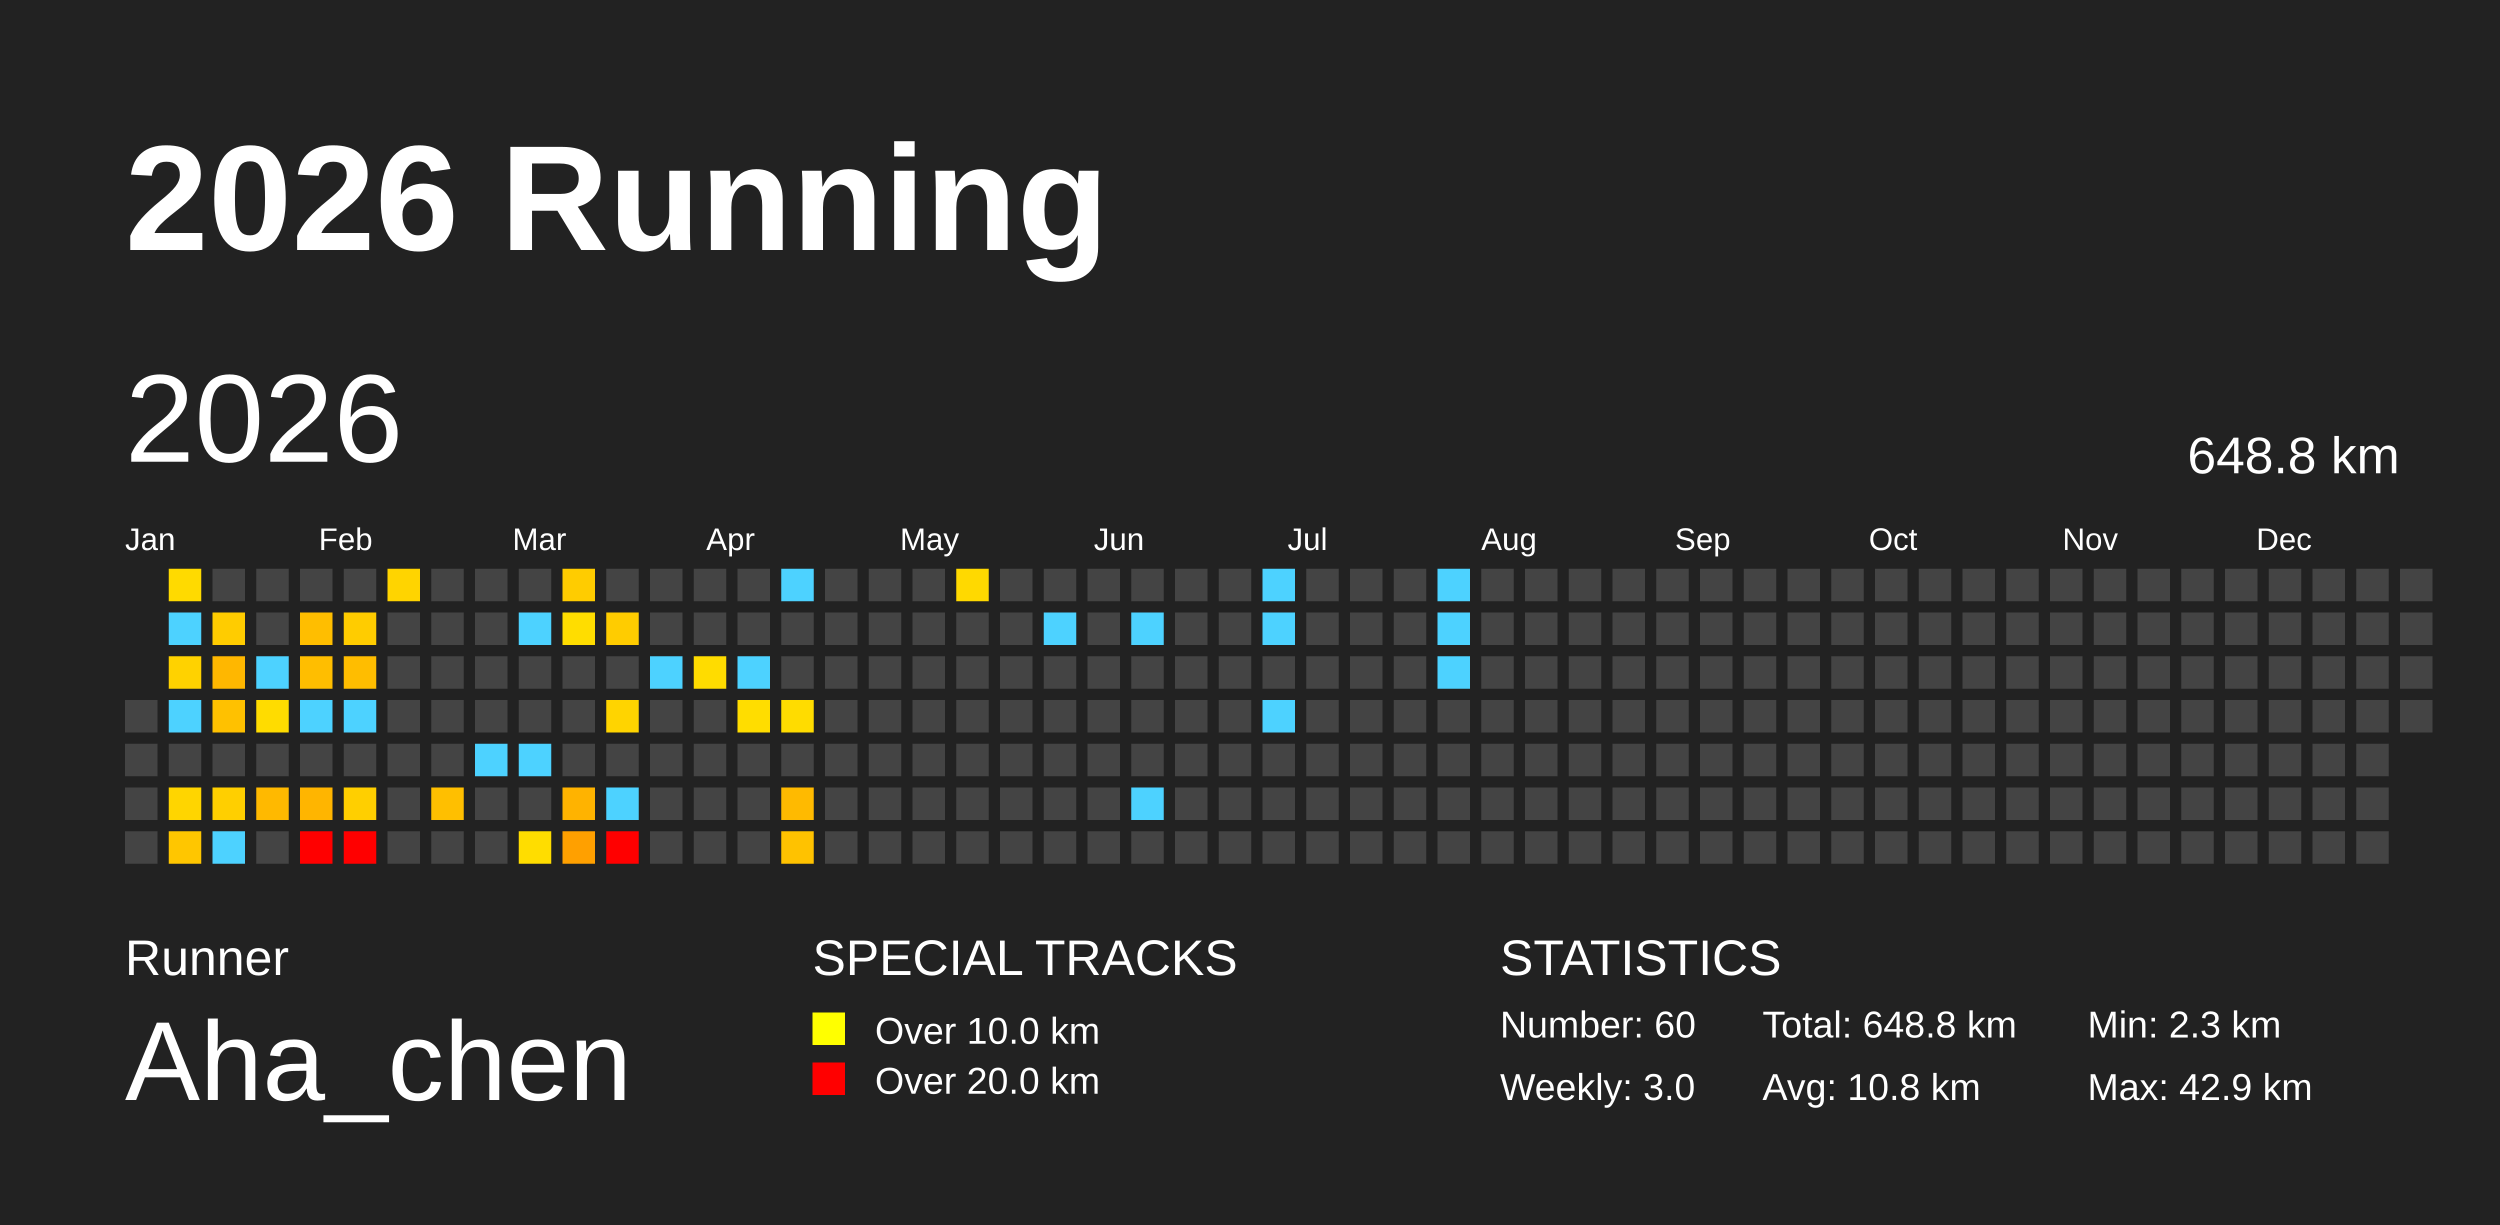
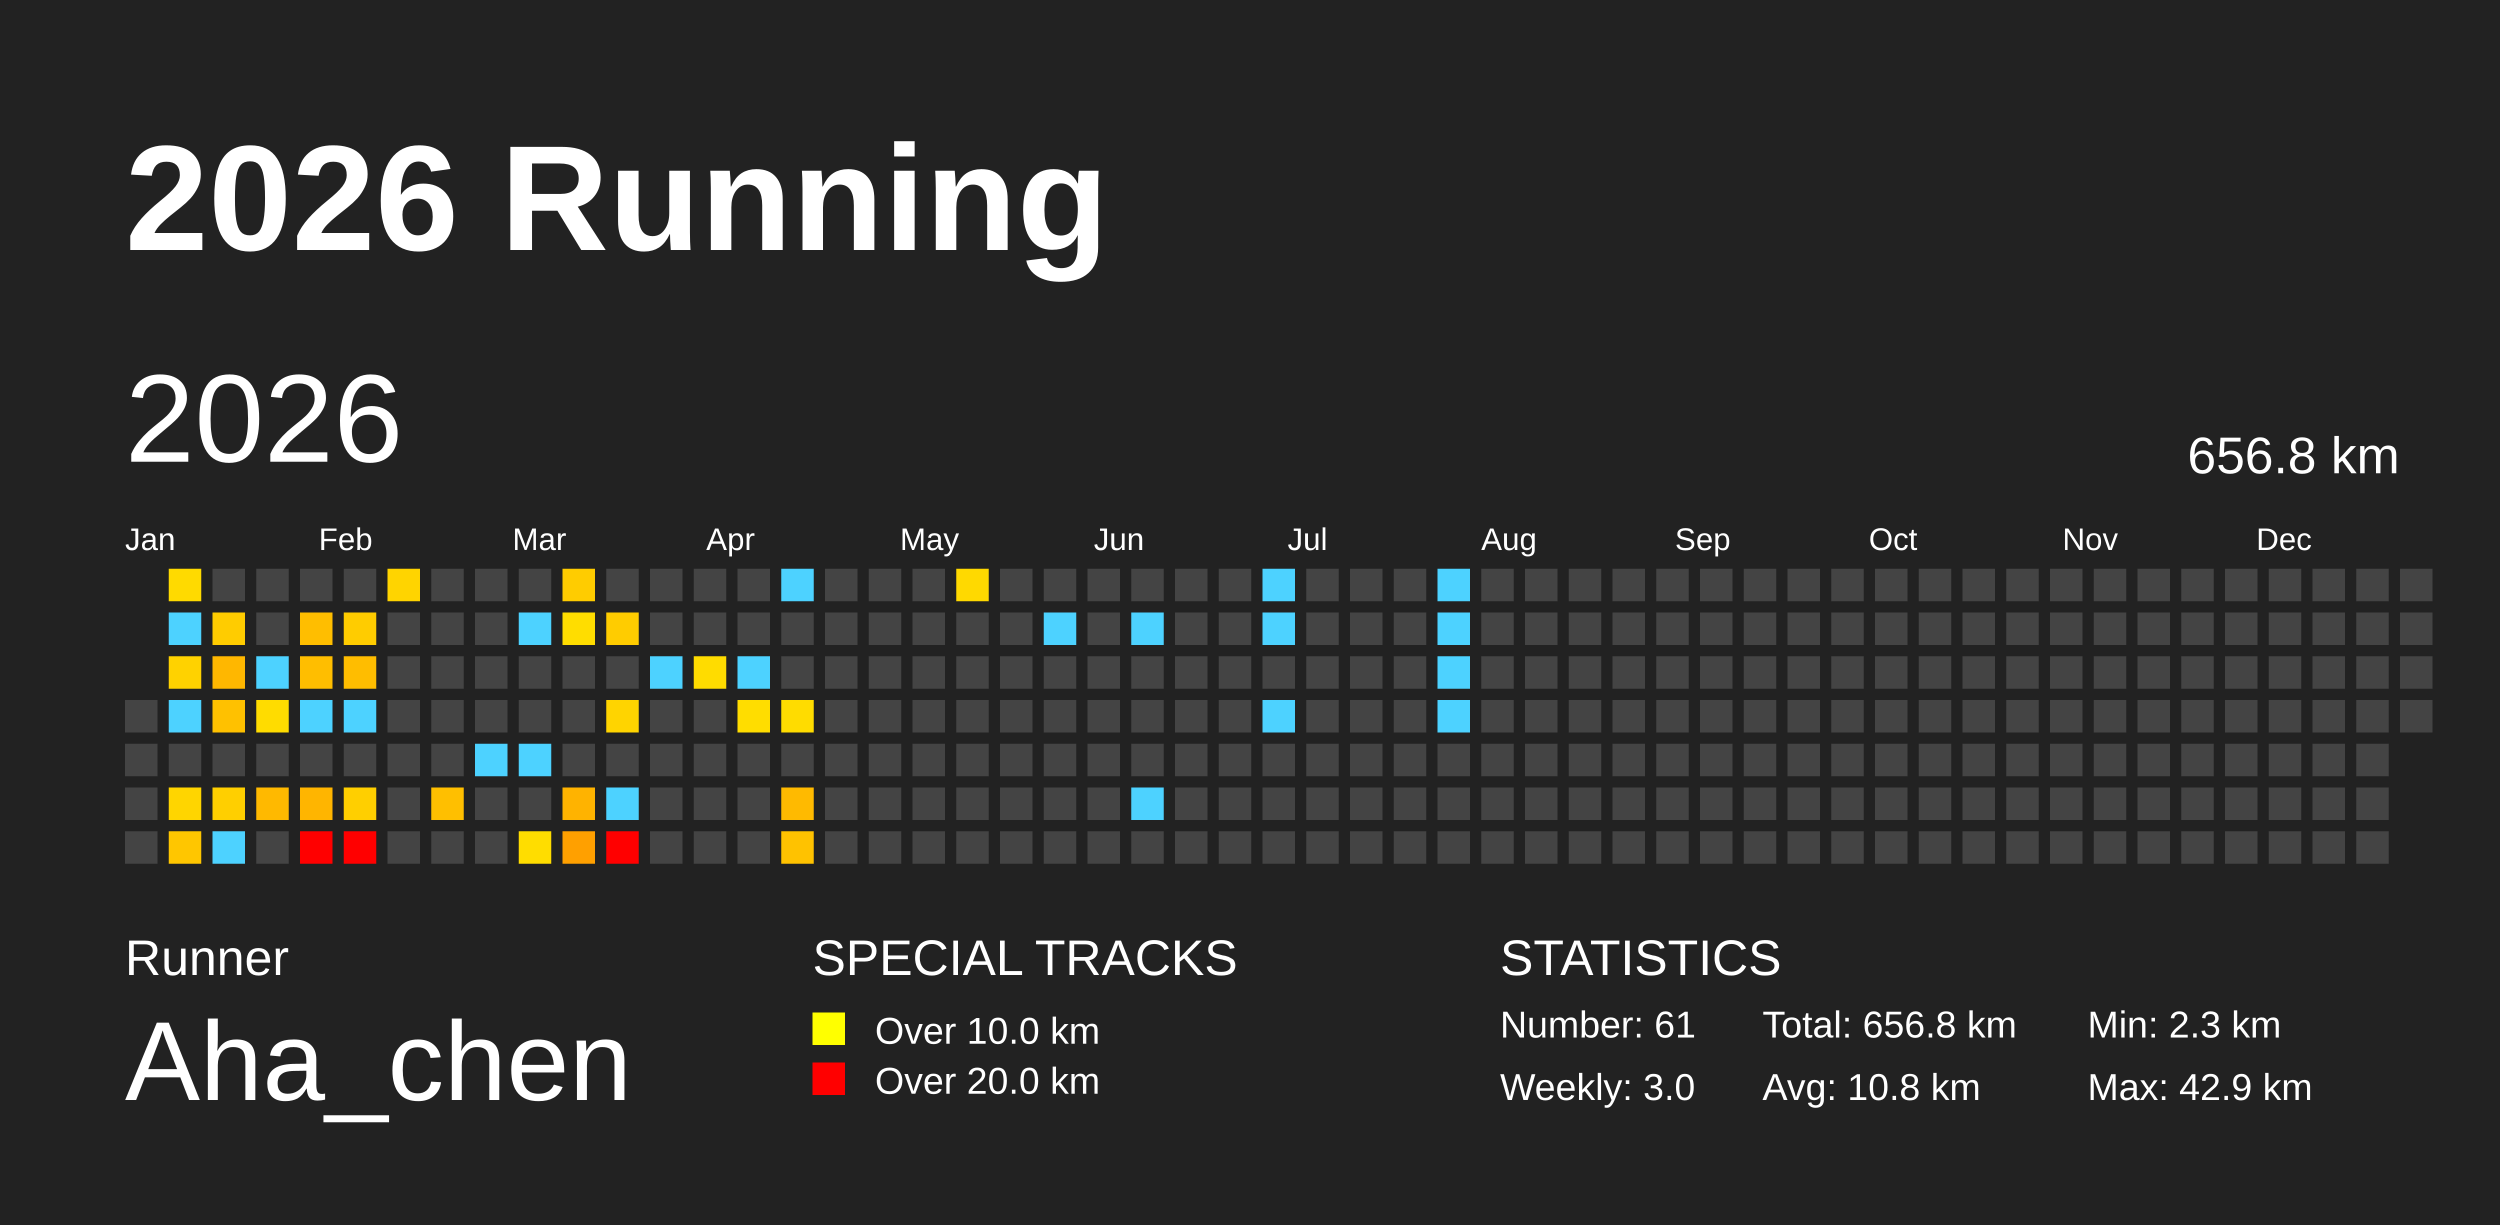
<svg xmlns="http://www.w3.org/2000/svg" baseProfile="full" height="98mm" version="1.1" viewBox="0,0,200,98" width="200mm">
  <defs />
  <rect fill="#222222" height="98" width="200" x="0" y="0" />
  <text fill="#FFFFFF" style="font-size:12px; font-family:Arial; font-weight:bold;" x="10" y="20">2026 Running</text>
  <text fill="#FFFFFF" style="font-size:4px; font-family:Arial" x="10" y="78">Runner</text>
  <text fill="#FFFFFF" style="font-size:9px; font-family:Arial" x="10" y="88">Aha_chen</text>
  <text fill="#FFFFFF" style="font-size:4px; font-family:Arial" x="65" y="78">SPECIAL TRACKS</text>
  <rect fill="yellow" height="2.6" width="2.6" x="65" y="81" />
  <text fill="#FFFFFF" style="font-size:3px; font-family:Arial" x="70" y="83.5">Over 10.0 km</text>
  <rect fill="red" height="2.6" width="2.6" x="65" y="85" />
  <text fill="#FFFFFF" style="font-size:3px; font-family:Arial" x="70" y="87.5">Over 20.0 km</text>
  <text fill="#FFFFFF" style="font-size:4px; font-family:Arial" x="120" y="78">STATISTICS</text>
-   <text fill="#FFFFFF" style="font-size:3px; font-family:Arial" x="120" y="83">Number: 60</text>
+   <text fill="#FFFFFF" style="font-size:3px; font-family:Arial" x="120" y="83">Number: 61</text>
  <text fill="#FFFFFF" style="font-size:3px; font-family:Arial" x="120" y="88">Weekly: 3.0</text>
-   <text fill="#FFFFFF" style="font-size:3px; font-family:Arial" x="141" y="83">Total: 648.8 km</text>
+   <text fill="#FFFFFF" style="font-size:3px; font-family:Arial" x="141" y="83">Total: 656.8 km</text>
  <text fill="#FFFFFF" style="font-size:3px; font-family:Arial" x="141" y="88">Avg: 10.8 km</text>
  <text fill="#FFFFFF" style="font-size:3px; font-family:Arial" x="167" y="83">Min: 2.3 km</text>
  <text fill="#FFFFFF" style="font-size:3px; font-family:Arial" x="167" y="88">Max: 42.9 km</text>
  <text dominant-baseline="hanging" fill="#FFFFFF" style="font-size:10.0px; font-family:Arial;" x="10" y="30">2026</text>
-   <text dominant-baseline="hanging" fill="#FFFFFF" style="font-size:4.125px; font-family:Arial;" x="175" y="35">648.8 km</text>
+   <text dominant-baseline="hanging" fill="#FFFFFF" style="font-size:4.125px; font-family:Arial;" x="175" y="35">656.8 km</text>
  <text fill="#FFFFFF" style="font-size:2.5px; font-family:Arial" x="10.0" y="44">Jan</text>
  <text fill="#FFFFFF" style="font-size:2.5px; font-family:Arial" x="25.5" y="44">Feb</text>
  <text fill="#FFFFFF" style="font-size:2.5px; font-family:Arial" x="41.0" y="44">Mar</text>
  <text fill="#FFFFFF" style="font-size:2.5px; font-family:Arial" x="56.5" y="44">Apr</text>
  <text fill="#FFFFFF" style="font-size:2.5px; font-family:Arial" x="72.0" y="44">May</text>
  <text fill="#FFFFFF" style="font-size:2.5px; font-family:Arial" x="87.5" y="44">Jun</text>
  <text fill="#FFFFFF" style="font-size:2.5px; font-family:Arial" x="103.0" y="44">Jul</text>
  <text fill="#FFFFFF" style="font-size:2.5px; font-family:Arial" x="118.5" y="44">Aug</text>
  <text fill="#FFFFFF" style="font-size:2.5px; font-family:Arial" x="134.0" y="44">Sep</text>
  <text fill="#FFFFFF" style="font-size:2.5px; font-family:Arial" x="149.5" y="44">Oct</text>
  <text fill="#FFFFFF" style="font-size:2.5px; font-family:Arial" x="165.0" y="44">Nov</text>
  <text fill="#FFFFFF" style="font-size:2.5px; font-family:Arial" x="180.5" y="44">Dec</text>
  <rect fill="#444444" height="2.6" width="2.6" x="10.0" y="56.0" />
  <rect fill="#444444" height="2.6" width="2.6" x="10.0" y="59.5" />
  <rect fill="#444444" height="2.6" width="2.6" x="10.0" y="63.0" />
  <rect fill="#444444" height="2.6" width="2.6" x="10.0" y="66.5" />
  <rect fill="#ffda00" height="2.6" width="2.6" x="13.5" y="45.5" />
  <rect fill="#4dd2ff" height="2.6" width="2.6" x="13.5" y="49.0" />
  <rect fill="#ffd200" height="2.6" width="2.6" x="13.5" y="52.5" />
  <rect fill="#4dd2ff" height="2.6" width="2.6" x="13.5" y="56.0" />
  <rect fill="#444444" height="2.6" width="2.6" x="13.5" y="59.5" />
  <rect fill="#ffd500" height="2.6" width="2.6" x="13.5" y="63.0" />
  <rect fill="#ffc600" height="2.6" width="2.6" x="13.5" y="66.5" />
  <rect fill="#444444" height="2.6" width="2.6" x="17.0" y="45.5" />
  <rect fill="#ffcc00" height="2.6" width="2.6" x="17.0" y="49.0" />
  <rect fill="#ffb700" height="2.6" width="2.6" x="17.0" y="52.5" />
  <rect fill="#ffc100" height="2.6" width="2.6" x="17.0" y="56.0" />
  <rect fill="#444444" height="2.6" width="2.6" x="17.0" y="59.5" />
  <rect fill="#ffcf00" height="2.6" width="2.6" x="17.0" y="63.0" />
  <rect fill="#4dd2ff" height="2.6" width="2.6" x="17.0" y="66.5" />
  <rect fill="#444444" height="2.6" width="2.6" x="20.5" y="45.5" />
  <rect fill="#444444" height="2.6" width="2.6" x="20.5" y="49.0" />
  <rect fill="#4dd2ff" height="2.6" width="2.6" x="20.5" y="52.5" />
  <rect fill="#ffdc00" height="2.6" width="2.6" x="20.5" y="56.0" />
  <rect fill="#444444" height="2.6" width="2.6" x="20.5" y="59.5" />
  <rect fill="#ffb900" height="2.6" width="2.6" x="20.5" y="63.0" />
  <rect fill="#444444" height="2.6" width="2.6" x="20.5" y="66.5" />
  <rect fill="#444444" height="2.6" width="2.6" x="24.0" y="45.5" />
  <rect fill="#ffbe00" height="2.6" width="2.6" x="24.0" y="49.0" />
  <rect fill="#ffbe00" height="2.6" width="2.6" x="24.0" y="52.5" />
  <rect fill="#4dd2ff" height="2.6" width="2.6" x="24.0" y="56.0" />
  <rect fill="#444444" height="2.6" width="2.6" x="24.0" y="59.5" />
  <rect fill="#ffb500" height="2.6" width="2.6" x="24.0" y="63.0" />
  <rect fill="red" height="2.6" width="2.6" x="24.0" y="66.5" />
  <rect fill="#444444" height="2.6" width="2.6" x="27.5" y="45.5" />
  <rect fill="#ffcc00" height="2.6" width="2.6" x="27.5" y="49.0" />
  <rect fill="#ffbd00" height="2.6" width="2.6" x="27.5" y="52.5" />
  <rect fill="#4dd2ff" height="2.6" width="2.6" x="27.5" y="56.0" />
  <rect fill="#444444" height="2.6" width="2.6" x="27.5" y="59.5" />
  <rect fill="#ffcf00" height="2.6" width="2.6" x="27.5" y="63.0" />
  <rect fill="red" height="2.6" width="2.6" x="27.5" y="66.5" />
  <rect fill="#ffd400" height="2.6" width="2.6" x="31.0" y="45.5" />
  <rect fill="#444444" height="2.6" width="2.6" x="31.0" y="49.0" />
  <rect fill="#444444" height="2.6" width="2.6" x="31.0" y="52.5" />
  <rect fill="#444444" height="2.6" width="2.6" x="31.0" y="56.0" />
  <rect fill="#444444" height="2.6" width="2.6" x="31.0" y="59.5" />
  <rect fill="#444444" height="2.6" width="2.6" x="31.0" y="63.0" />
  <rect fill="#444444" height="2.6" width="2.6" x="31.0" y="66.5" />
  <rect fill="#444444" height="2.6" width="2.6" x="34.5" y="45.5" />
  <rect fill="#444444" height="2.6" width="2.6" x="34.5" y="49.0" />
  <rect fill="#444444" height="2.6" width="2.6" x="34.5" y="52.5" />
  <rect fill="#444444" height="2.6" width="2.6" x="34.5" y="56.0" />
  <rect fill="#444444" height="2.6" width="2.6" x="34.5" y="59.5" />
  <rect fill="#ffbf00" height="2.6" width="2.6" x="34.5" y="63.0" />
  <rect fill="#444444" height="2.6" width="2.6" x="34.5" y="66.5" />
  <rect fill="#444444" height="2.6" width="2.6" x="38.0" y="45.5" />
  <rect fill="#444444" height="2.6" width="2.6" x="38.0" y="49.0" />
  <rect fill="#444444" height="2.6" width="2.6" x="38.0" y="52.5" />
  <rect fill="#444444" height="2.6" width="2.6" x="38.0" y="56.0" />
  <rect fill="#4dd2ff" height="2.6" width="2.6" x="38.0" y="59.5" />
  <rect fill="#444444" height="2.6" width="2.6" x="38.0" y="63.0" />
  <rect fill="#444444" height="2.6" width="2.6" x="38.0" y="66.5" />
  <rect fill="#444444" height="2.6" width="2.6" x="41.5" y="45.5" />
  <rect fill="#4dd2ff" height="2.6" width="2.6" x="41.5" y="49.0" />
  <rect fill="#444444" height="2.6" width="2.6" x="41.5" y="52.5" />
  <rect fill="#444444" height="2.6" width="2.6" x="41.5" y="56.0" />
  <rect fill="#4dd2ff" height="2.6" width="2.6" x="41.5" y="59.5" />
  <rect fill="#444444" height="2.6" width="2.6" x="41.5" y="63.0" />
  <rect fill="#ffdd00" height="2.6" width="2.6" x="41.5" y="66.5" />
  <rect fill="#ffcc00" height="2.6" width="2.6" x="45.0" y="45.5" />
  <rect fill="#ffdd00" height="2.6" width="2.6" x="45.0" y="49.0" />
  <rect fill="#444444" height="2.6" width="2.6" x="45.0" y="52.5" />
  <rect fill="#444444" height="2.6" width="2.6" x="45.0" y="56.0" />
  <rect fill="#444444" height="2.6" width="2.6" x="45.0" y="59.5" />
  <rect fill="#ffb300" height="2.6" width="2.6" x="45.0" y="63.0" />
  <rect fill="#ffa000" height="2.6" width="2.6" x="45.0" y="66.5" />
  <rect fill="#444444" height="2.6" width="2.6" x="48.5" y="45.5" />
  <rect fill="#ffcc00" height="2.6" width="2.6" x="48.5" y="49.0" />
  <rect fill="#444444" height="2.6" width="2.6" x="48.5" y="52.5" />
  <rect fill="#ffd400" height="2.6" width="2.6" x="48.5" y="56.0" />
  <rect fill="#444444" height="2.6" width="2.6" x="48.5" y="59.5" />
  <rect fill="#4dd2ff" height="2.6" width="2.6" x="48.5" y="63.0" />
  <rect fill="red" height="2.6" width="2.6" x="48.5" y="66.5" />
  <rect fill="#444444" height="2.6" width="2.6" x="52.0" y="45.5" />
  <rect fill="#444444" height="2.6" width="2.6" x="52.0" y="49.0" />
  <rect fill="#4dd2ff" height="2.6" width="2.6" x="52.0" y="52.5" />
  <rect fill="#444444" height="2.6" width="2.6" x="52.0" y="56.0" />
  <rect fill="#444444" height="2.6" width="2.6" x="52.0" y="59.5" />
  <rect fill="#444444" height="2.6" width="2.6" x="52.0" y="63.0" />
  <rect fill="#444444" height="2.6" width="2.6" x="52.0" y="66.5" />
  <rect fill="#444444" height="2.6" width="2.6" x="55.5" y="45.5" />
  <rect fill="#444444" height="2.6" width="2.6" x="55.5" y="49.0" />
  <rect fill="#ffdc00" height="2.6" width="2.6" x="55.5" y="52.5" />
  <rect fill="#444444" height="2.6" width="2.6" x="55.5" y="56.0" />
  <rect fill="#444444" height="2.6" width="2.6" x="55.5" y="59.5" />
  <rect fill="#444444" height="2.6" width="2.6" x="55.5" y="63.0" />
  <rect fill="#444444" height="2.6" width="2.6" x="55.5" y="66.5" />
  <rect fill="#444444" height="2.6" width="2.6" x="59.0" y="45.5" />
  <rect fill="#444444" height="2.6" width="2.6" x="59.0" y="49.0" />
  <rect fill="#4dd2ff" height="2.6" width="2.6" x="59.0" y="52.5" />
  <rect fill="#ffdd00" height="2.6" width="2.6" x="59.0" y="56.0" />
  <rect fill="#444444" height="2.6" width="2.6" x="59.0" y="59.5" />
  <rect fill="#444444" height="2.6" width="2.6" x="59.0" y="63.0" />
  <rect fill="#444444" height="2.6" width="2.6" x="59.0" y="66.5" />
  <rect fill="#4dd2ff" height="2.6" width="2.6" x="62.5" y="45.5" />
  <rect fill="#444444" height="2.6" width="2.6" x="62.5" y="49.0" />
  <rect fill="#444444" height="2.6" width="2.6" x="62.5" y="52.5" />
  <rect fill="#ffdc00" height="2.6" width="2.6" x="62.5" y="56.0" />
  <rect fill="#444444" height="2.6" width="2.6" x="62.5" y="59.5" />
  <rect fill="#ffba00" height="2.6" width="2.6" x="62.5" y="63.0" />
  <rect fill="#ffc200" height="2.6" width="2.6" x="62.5" y="66.5" />
  <rect fill="#444444" height="2.6" width="2.6" x="66.0" y="45.5" />
  <rect fill="#444444" height="2.6" width="2.6" x="66.0" y="49.0" />
  <rect fill="#444444" height="2.6" width="2.6" x="66.0" y="52.5" />
  <rect fill="#444444" height="2.6" width="2.6" x="66.0" y="56.0" />
  <rect fill="#444444" height="2.6" width="2.6" x="66.0" y="59.5" />
  <rect fill="#444444" height="2.6" width="2.6" x="66.0" y="63.0" />
  <rect fill="#444444" height="2.6" width="2.6" x="66.0" y="66.5" />
  <rect fill="#444444" height="2.6" width="2.6" x="69.5" y="45.5" />
  <rect fill="#444444" height="2.6" width="2.6" x="69.5" y="49.0" />
  <rect fill="#444444" height="2.6" width="2.6" x="69.5" y="52.5" />
  <rect fill="#444444" height="2.6" width="2.6" x="69.5" y="56.0" />
  <rect fill="#444444" height="2.6" width="2.6" x="69.5" y="59.5" />
  <rect fill="#444444" height="2.6" width="2.6" x="69.5" y="63.0" />
  <rect fill="#444444" height="2.6" width="2.6" x="69.5" y="66.5" />
  <rect fill="#444444" height="2.6" width="2.6" x="73.0" y="45.5" />
  <rect fill="#444444" height="2.6" width="2.6" x="73.0" y="49.0" />
  <rect fill="#444444" height="2.6" width="2.6" x="73.0" y="52.5" />
  <rect fill="#444444" height="2.6" width="2.6" x="73.0" y="56.0" />
  <rect fill="#444444" height="2.6" width="2.6" x="73.0" y="59.5" />
  <rect fill="#444444" height="2.6" width="2.6" x="73.0" y="63.0" />
  <rect fill="#444444" height="2.6" width="2.6" x="73.0" y="66.5" />
  <rect fill="#ffd900" height="2.6" width="2.6" x="76.5" y="45.5" />
  <rect fill="#444444" height="2.6" width="2.6" x="76.5" y="49.0" />
  <rect fill="#444444" height="2.6" width="2.6" x="76.5" y="52.5" />
  <rect fill="#444444" height="2.6" width="2.6" x="76.5" y="56.0" />
  <rect fill="#444444" height="2.6" width="2.6" x="76.5" y="59.5" />
  <rect fill="#444444" height="2.6" width="2.6" x="76.5" y="63.0" />
  <rect fill="#444444" height="2.6" width="2.6" x="76.5" y="66.5" />
  <rect fill="#444444" height="2.6" width="2.6" x="80.0" y="45.5" />
  <rect fill="#444444" height="2.6" width="2.6" x="80.0" y="49.0" />
  <rect fill="#444444" height="2.6" width="2.6" x="80.0" y="52.5" />
  <rect fill="#444444" height="2.6" width="2.6" x="80.0" y="56.0" />
  <rect fill="#444444" height="2.6" width="2.6" x="80.0" y="59.5" />
  <rect fill="#444444" height="2.6" width="2.6" x="80.0" y="63.0" />
  <rect fill="#444444" height="2.6" width="2.6" x="80.0" y="66.5" />
  <rect fill="#444444" height="2.6" width="2.6" x="83.5" y="45.5" />
  <rect fill="#4dd2ff" height="2.6" width="2.6" x="83.5" y="49.0" />
  <rect fill="#444444" height="2.6" width="2.6" x="83.5" y="52.5" />
  <rect fill="#444444" height="2.6" width="2.6" x="83.5" y="56.0" />
  <rect fill="#444444" height="2.6" width="2.6" x="83.5" y="59.5" />
  <rect fill="#444444" height="2.6" width="2.6" x="83.5" y="63.0" />
  <rect fill="#444444" height="2.6" width="2.6" x="83.5" y="66.5" />
  <rect fill="#444444" height="2.6" width="2.6" x="87.0" y="45.5" />
  <rect fill="#444444" height="2.6" width="2.6" x="87.0" y="49.0" />
  <rect fill="#444444" height="2.6" width="2.6" x="87.0" y="52.5" />
  <rect fill="#444444" height="2.6" width="2.6" x="87.0" y="56.0" />
  <rect fill="#444444" height="2.6" width="2.6" x="87.0" y="59.5" />
  <rect fill="#444444" height="2.6" width="2.6" x="87.0" y="63.0" />
  <rect fill="#444444" height="2.6" width="2.6" x="87.0" y="66.5" />
  <rect fill="#444444" height="2.6" width="2.6" x="90.5" y="45.5" />
  <rect fill="#4dd2ff" height="2.6" width="2.6" x="90.5" y="49.0" />
  <rect fill="#444444" height="2.6" width="2.6" x="90.5" y="52.5" />
  <rect fill="#444444" height="2.6" width="2.6" x="90.5" y="56.0" />
  <rect fill="#444444" height="2.6" width="2.6" x="90.5" y="59.5" />
  <rect fill="#4dd2ff" height="2.6" width="2.6" x="90.5" y="63.0" />
  <rect fill="#444444" height="2.6" width="2.6" x="90.5" y="66.5" />
  <rect fill="#444444" height="2.6" width="2.6" x="94.0" y="45.5" />
  <rect fill="#444444" height="2.6" width="2.6" x="94.0" y="49.0" />
  <rect fill="#444444" height="2.6" width="2.6" x="94.0" y="52.5" />
  <rect fill="#444444" height="2.6" width="2.6" x="94.0" y="56.0" />
  <rect fill="#444444" height="2.6" width="2.6" x="94.0" y="59.5" />
  <rect fill="#444444" height="2.6" width="2.6" x="94.0" y="63.0" />
  <rect fill="#444444" height="2.6" width="2.6" x="94.0" y="66.5" />
  <rect fill="#444444" height="2.6" width="2.6" x="97.5" y="45.5" />
  <rect fill="#444444" height="2.6" width="2.6" x="97.5" y="49.0" />
  <rect fill="#444444" height="2.6" width="2.6" x="97.5" y="52.5" />
  <rect fill="#444444" height="2.6" width="2.6" x="97.5" y="56.0" />
  <rect fill="#444444" height="2.6" width="2.6" x="97.5" y="59.5" />
  <rect fill="#444444" height="2.6" width="2.6" x="97.5" y="63.0" />
  <rect fill="#444444" height="2.6" width="2.6" x="97.5" y="66.5" />
  <rect fill="#4dd2ff" height="2.6" width="2.6" x="101.0" y="45.5" />
  <rect fill="#4dd2ff" height="2.6" width="2.6" x="101.0" y="49.0" />
  <rect fill="#444444" height="2.6" width="2.6" x="101.0" y="52.5" />
  <rect fill="#4dd2ff" height="2.6" width="2.6" x="101.0" y="56.0" />
  <rect fill="#444444" height="2.6" width="2.6" x="101.0" y="59.5" />
  <rect fill="#444444" height="2.6" width="2.6" x="101.0" y="63.0" />
  <rect fill="#444444" height="2.6" width="2.6" x="101.0" y="66.5" />
  <rect fill="#444444" height="2.6" width="2.6" x="104.5" y="45.5" />
  <rect fill="#444444" height="2.6" width="2.6" x="104.5" y="49.0" />
  <rect fill="#444444" height="2.6" width="2.6" x="104.5" y="52.5" />
  <rect fill="#444444" height="2.6" width="2.6" x="104.5" y="56.0" />
  <rect fill="#444444" height="2.6" width="2.6" x="104.5" y="59.5" />
  <rect fill="#444444" height="2.6" width="2.6" x="104.5" y="63.0" />
  <rect fill="#444444" height="2.6" width="2.6" x="104.5" y="66.5" />
  <rect fill="#444444" height="2.6" width="2.6" x="108.0" y="45.5" />
  <rect fill="#444444" height="2.6" width="2.6" x="108.0" y="49.0" />
  <rect fill="#444444" height="2.6" width="2.6" x="108.0" y="52.5" />
  <rect fill="#444444" height="2.6" width="2.6" x="108.0" y="56.0" />
  <rect fill="#444444" height="2.6" width="2.6" x="108.0" y="59.5" />
  <rect fill="#444444" height="2.6" width="2.6" x="108.0" y="63.0" />
  <rect fill="#444444" height="2.6" width="2.6" x="108.0" y="66.5" />
  <rect fill="#444444" height="2.6" width="2.6" x="111.5" y="45.5" />
  <rect fill="#444444" height="2.6" width="2.6" x="111.5" y="49.0" />
  <rect fill="#444444" height="2.6" width="2.6" x="111.5" y="52.5" />
  <rect fill="#444444" height="2.6" width="2.6" x="111.5" y="56.0" />
  <rect fill="#444444" height="2.6" width="2.6" x="111.5" y="59.5" />
  <rect fill="#444444" height="2.6" width="2.6" x="111.5" y="63.0" />
  <rect fill="#444444" height="2.6" width="2.6" x="111.5" y="66.5" />
  <rect fill="#4dd2ff" height="2.6" width="2.6" x="115.0" y="45.5" />
  <rect fill="#4dd2ff" height="2.6" width="2.6" x="115.0" y="49.0" />
  <rect fill="#4dd2ff" height="2.6" width="2.6" x="115.0" y="52.5" />
-   <rect fill="#444444" height="2.6" width="2.6" x="115.0" y="56.0" />
+   <rect fill="#4dd2ff" height="2.6" width="2.6" x="115.0" y="56.0" />
  <rect fill="#444444" height="2.6" width="2.6" x="115.0" y="59.5" />
  <rect fill="#444444" height="2.6" width="2.6" x="115.0" y="63.0" />
  <rect fill="#444444" height="2.6" width="2.6" x="115.0" y="66.5" />
  <rect fill="#444444" height="2.6" width="2.6" x="118.5" y="45.5" />
  <rect fill="#444444" height="2.6" width="2.6" x="118.5" y="49.0" />
  <rect fill="#444444" height="2.6" width="2.6" x="118.5" y="52.5" />
  <rect fill="#444444" height="2.6" width="2.6" x="118.5" y="56.0" />
  <rect fill="#444444" height="2.6" width="2.6" x="118.5" y="59.5" />
  <rect fill="#444444" height="2.6" width="2.6" x="118.5" y="63.0" />
  <rect fill="#444444" height="2.6" width="2.6" x="118.5" y="66.5" />
  <rect fill="#444444" height="2.6" width="2.6" x="122.0" y="45.5" />
  <rect fill="#444444" height="2.6" width="2.6" x="122.0" y="49.0" />
  <rect fill="#444444" height="2.6" width="2.6" x="122.0" y="52.5" />
  <rect fill="#444444" height="2.6" width="2.6" x="122.0" y="56.0" />
  <rect fill="#444444" height="2.6" width="2.6" x="122.0" y="59.5" />
  <rect fill="#444444" height="2.6" width="2.6" x="122.0" y="63.0" />
  <rect fill="#444444" height="2.6" width="2.6" x="122.0" y="66.5" />
  <rect fill="#444444" height="2.6" width="2.6" x="125.5" y="45.5" />
  <rect fill="#444444" height="2.6" width="2.6" x="125.5" y="49.0" />
  <rect fill="#444444" height="2.6" width="2.6" x="125.5" y="52.5" />
  <rect fill="#444444" height="2.6" width="2.6" x="125.5" y="56.0" />
  <rect fill="#444444" height="2.6" width="2.6" x="125.5" y="59.5" />
  <rect fill="#444444" height="2.6" width="2.6" x="125.5" y="63.0" />
  <rect fill="#444444" height="2.6" width="2.6" x="125.5" y="66.5" />
  <rect fill="#444444" height="2.6" width="2.6" x="129.0" y="45.5" />
  <rect fill="#444444" height="2.6" width="2.6" x="129.0" y="49.0" />
  <rect fill="#444444" height="2.6" width="2.6" x="129.0" y="52.5" />
  <rect fill="#444444" height="2.6" width="2.6" x="129.0" y="56.0" />
  <rect fill="#444444" height="2.6" width="2.6" x="129.0" y="59.5" />
  <rect fill="#444444" height="2.6" width="2.6" x="129.0" y="63.0" />
  <rect fill="#444444" height="2.6" width="2.6" x="129.0" y="66.5" />
  <rect fill="#444444" height="2.6" width="2.6" x="132.5" y="45.5" />
  <rect fill="#444444" height="2.6" width="2.6" x="132.5" y="49.0" />
  <rect fill="#444444" height="2.6" width="2.6" x="132.5" y="52.5" />
  <rect fill="#444444" height="2.6" width="2.6" x="132.5" y="56.0" />
  <rect fill="#444444" height="2.6" width="2.6" x="132.5" y="59.5" />
  <rect fill="#444444" height="2.6" width="2.6" x="132.5" y="63.0" />
  <rect fill="#444444" height="2.6" width="2.6" x="132.5" y="66.5" />
  <rect fill="#444444" height="2.6" width="2.6" x="136.0" y="45.5" />
  <rect fill="#444444" height="2.6" width="2.6" x="136.0" y="49.0" />
  <rect fill="#444444" height="2.6" width="2.6" x="136.0" y="52.5" />
  <rect fill="#444444" height="2.6" width="2.6" x="136.0" y="56.0" />
  <rect fill="#444444" height="2.6" width="2.6" x="136.0" y="59.5" />
  <rect fill="#444444" height="2.6" width="2.6" x="136.0" y="63.0" />
  <rect fill="#444444" height="2.6" width="2.6" x="136.0" y="66.5" />
  <rect fill="#444444" height="2.6" width="2.6" x="139.5" y="45.5" />
  <rect fill="#444444" height="2.6" width="2.6" x="139.5" y="49.0" />
  <rect fill="#444444" height="2.6" width="2.6" x="139.5" y="52.5" />
  <rect fill="#444444" height="2.6" width="2.6" x="139.5" y="56.0" />
  <rect fill="#444444" height="2.6" width="2.6" x="139.5" y="59.5" />
  <rect fill="#444444" height="2.6" width="2.6" x="139.5" y="63.0" />
  <rect fill="#444444" height="2.6" width="2.6" x="139.5" y="66.5" />
  <rect fill="#444444" height="2.6" width="2.6" x="143.0" y="45.5" />
  <rect fill="#444444" height="2.6" width="2.6" x="143.0" y="49.0" />
  <rect fill="#444444" height="2.6" width="2.6" x="143.0" y="52.5" />
  <rect fill="#444444" height="2.6" width="2.6" x="143.0" y="56.0" />
  <rect fill="#444444" height="2.6" width="2.6" x="143.0" y="59.5" />
  <rect fill="#444444" height="2.6" width="2.6" x="143.0" y="63.0" />
  <rect fill="#444444" height="2.6" width="2.6" x="143.0" y="66.5" />
  <rect fill="#444444" height="2.6" width="2.6" x="146.5" y="45.5" />
  <rect fill="#444444" height="2.6" width="2.6" x="146.5" y="49.0" />
  <rect fill="#444444" height="2.6" width="2.6" x="146.5" y="52.5" />
  <rect fill="#444444" height="2.6" width="2.6" x="146.5" y="56.0" />
  <rect fill="#444444" height="2.6" width="2.6" x="146.5" y="59.5" />
  <rect fill="#444444" height="2.6" width="2.6" x="146.5" y="63.0" />
  <rect fill="#444444" height="2.6" width="2.6" x="146.5" y="66.5" />
  <rect fill="#444444" height="2.6" width="2.6" x="150.0" y="45.5" />
  <rect fill="#444444" height="2.6" width="2.6" x="150.0" y="49.0" />
  <rect fill="#444444" height="2.6" width="2.6" x="150.0" y="52.5" />
  <rect fill="#444444" height="2.6" width="2.6" x="150.0" y="56.0" />
  <rect fill="#444444" height="2.6" width="2.6" x="150.0" y="59.5" />
  <rect fill="#444444" height="2.6" width="2.6" x="150.0" y="63.0" />
  <rect fill="#444444" height="2.6" width="2.6" x="150.0" y="66.5" />
  <rect fill="#444444" height="2.6" width="2.6" x="153.5" y="45.5" />
  <rect fill="#444444" height="2.6" width="2.6" x="153.5" y="49.0" />
  <rect fill="#444444" height="2.6" width="2.6" x="153.5" y="52.5" />
  <rect fill="#444444" height="2.6" width="2.6" x="153.5" y="56.0" />
  <rect fill="#444444" height="2.6" width="2.6" x="153.5" y="59.5" />
  <rect fill="#444444" height="2.6" width="2.6" x="153.5" y="63.0" />
  <rect fill="#444444" height="2.6" width="2.6" x="153.5" y="66.5" />
  <rect fill="#444444" height="2.6" width="2.6" x="157.0" y="45.5" />
  <rect fill="#444444" height="2.6" width="2.6" x="157.0" y="49.0" />
  <rect fill="#444444" height="2.6" width="2.6" x="157.0" y="52.5" />
  <rect fill="#444444" height="2.6" width="2.6" x="157.0" y="56.0" />
  <rect fill="#444444" height="2.6" width="2.6" x="157.0" y="59.5" />
  <rect fill="#444444" height="2.6" width="2.6" x="157.0" y="63.0" />
  <rect fill="#444444" height="2.6" width="2.6" x="157.0" y="66.5" />
  <rect fill="#444444" height="2.6" width="2.6" x="160.5" y="45.5" />
  <rect fill="#444444" height="2.6" width="2.6" x="160.5" y="49.0" />
  <rect fill="#444444" height="2.6" width="2.6" x="160.5" y="52.5" />
  <rect fill="#444444" height="2.6" width="2.6" x="160.5" y="56.0" />
  <rect fill="#444444" height="2.6" width="2.6" x="160.5" y="59.5" />
  <rect fill="#444444" height="2.6" width="2.6" x="160.5" y="63.0" />
  <rect fill="#444444" height="2.6" width="2.6" x="160.5" y="66.5" />
  <rect fill="#444444" height="2.6" width="2.6" x="164.0" y="45.5" />
  <rect fill="#444444" height="2.6" width="2.6" x="164.0" y="49.0" />
  <rect fill="#444444" height="2.6" width="2.6" x="164.0" y="52.5" />
  <rect fill="#444444" height="2.6" width="2.6" x="164.0" y="56.0" />
  <rect fill="#444444" height="2.6" width="2.6" x="164.0" y="59.5" />
  <rect fill="#444444" height="2.6" width="2.6" x="164.0" y="63.0" />
  <rect fill="#444444" height="2.6" width="2.6" x="164.0" y="66.5" />
  <rect fill="#444444" height="2.6" width="2.6" x="167.5" y="45.5" />
  <rect fill="#444444" height="2.6" width="2.6" x="167.5" y="49.0" />
  <rect fill="#444444" height="2.6" width="2.6" x="167.5" y="52.5" />
  <rect fill="#444444" height="2.6" width="2.6" x="167.5" y="56.0" />
  <rect fill="#444444" height="2.6" width="2.6" x="167.5" y="59.5" />
  <rect fill="#444444" height="2.6" width="2.6" x="167.5" y="63.0" />
  <rect fill="#444444" height="2.6" width="2.6" x="167.5" y="66.5" />
  <rect fill="#444444" height="2.6" width="2.6" x="171.0" y="45.5" />
  <rect fill="#444444" height="2.6" width="2.6" x="171.0" y="49.0" />
  <rect fill="#444444" height="2.6" width="2.6" x="171.0" y="52.5" />
  <rect fill="#444444" height="2.6" width="2.6" x="171.0" y="56.0" />
  <rect fill="#444444" height="2.6" width="2.6" x="171.0" y="59.5" />
  <rect fill="#444444" height="2.6" width="2.6" x="171.0" y="63.0" />
  <rect fill="#444444" height="2.6" width="2.6" x="171.0" y="66.5" />
  <rect fill="#444444" height="2.6" width="2.6" x="174.5" y="45.5" />
  <rect fill="#444444" height="2.6" width="2.6" x="174.5" y="49.0" />
  <rect fill="#444444" height="2.6" width="2.6" x="174.5" y="52.5" />
  <rect fill="#444444" height="2.6" width="2.6" x="174.5" y="56.0" />
  <rect fill="#444444" height="2.6" width="2.6" x="174.5" y="59.5" />
  <rect fill="#444444" height="2.6" width="2.6" x="174.5" y="63.0" />
  <rect fill="#444444" height="2.6" width="2.6" x="174.5" y="66.5" />
  <rect fill="#444444" height="2.6" width="2.6" x="178.0" y="45.5" />
  <rect fill="#444444" height="2.6" width="2.6" x="178.0" y="49.0" />
  <rect fill="#444444" height="2.6" width="2.6" x="178.0" y="52.5" />
  <rect fill="#444444" height="2.6" width="2.6" x="178.0" y="56.0" />
  <rect fill="#444444" height="2.6" width="2.6" x="178.0" y="59.5" />
  <rect fill="#444444" height="2.6" width="2.6" x="178.0" y="63.0" />
  <rect fill="#444444" height="2.6" width="2.6" x="178.0" y="66.5" />
  <rect fill="#444444" height="2.6" width="2.6" x="181.5" y="45.5" />
  <rect fill="#444444" height="2.6" width="2.6" x="181.5" y="49.0" />
  <rect fill="#444444" height="2.6" width="2.6" x="181.5" y="52.5" />
  <rect fill="#444444" height="2.6" width="2.6" x="181.5" y="56.0" />
  <rect fill="#444444" height="2.6" width="2.6" x="181.5" y="59.5" />
  <rect fill="#444444" height="2.6" width="2.6" x="181.5" y="63.0" />
  <rect fill="#444444" height="2.6" width="2.6" x="181.5" y="66.5" />
  <rect fill="#444444" height="2.6" width="2.6" x="185.0" y="45.5" />
  <rect fill="#444444" height="2.6" width="2.6" x="185.0" y="49.0" />
  <rect fill="#444444" height="2.6" width="2.6" x="185.0" y="52.5" />
  <rect fill="#444444" height="2.6" width="2.6" x="185.0" y="56.0" />
  <rect fill="#444444" height="2.6" width="2.6" x="185.0" y="59.5" />
  <rect fill="#444444" height="2.6" width="2.6" x="185.0" y="63.0" />
  <rect fill="#444444" height="2.6" width="2.6" x="185.0" y="66.5" />
  <rect fill="#444444" height="2.6" width="2.6" x="188.5" y="45.5" />
  <rect fill="#444444" height="2.6" width="2.6" x="188.5" y="49.0" />
  <rect fill="#444444" height="2.6" width="2.6" x="188.5" y="52.5" />
  <rect fill="#444444" height="2.6" width="2.6" x="188.5" y="56.0" />
  <rect fill="#444444" height="2.6" width="2.6" x="188.5" y="59.5" />
  <rect fill="#444444" height="2.6" width="2.6" x="188.5" y="63.0" />
  <rect fill="#444444" height="2.6" width="2.6" x="188.5" y="66.5" />
  <rect fill="#444444" height="2.6" width="2.6" x="192.0" y="45.5" />
  <rect fill="#444444" height="2.6" width="2.6" x="192.0" y="49.0" />
  <rect fill="#444444" height="2.6" width="2.6" x="192.0" y="52.5" />
  <rect fill="#444444" height="2.6" width="2.6" x="192.0" y="56.0" />
</svg>
